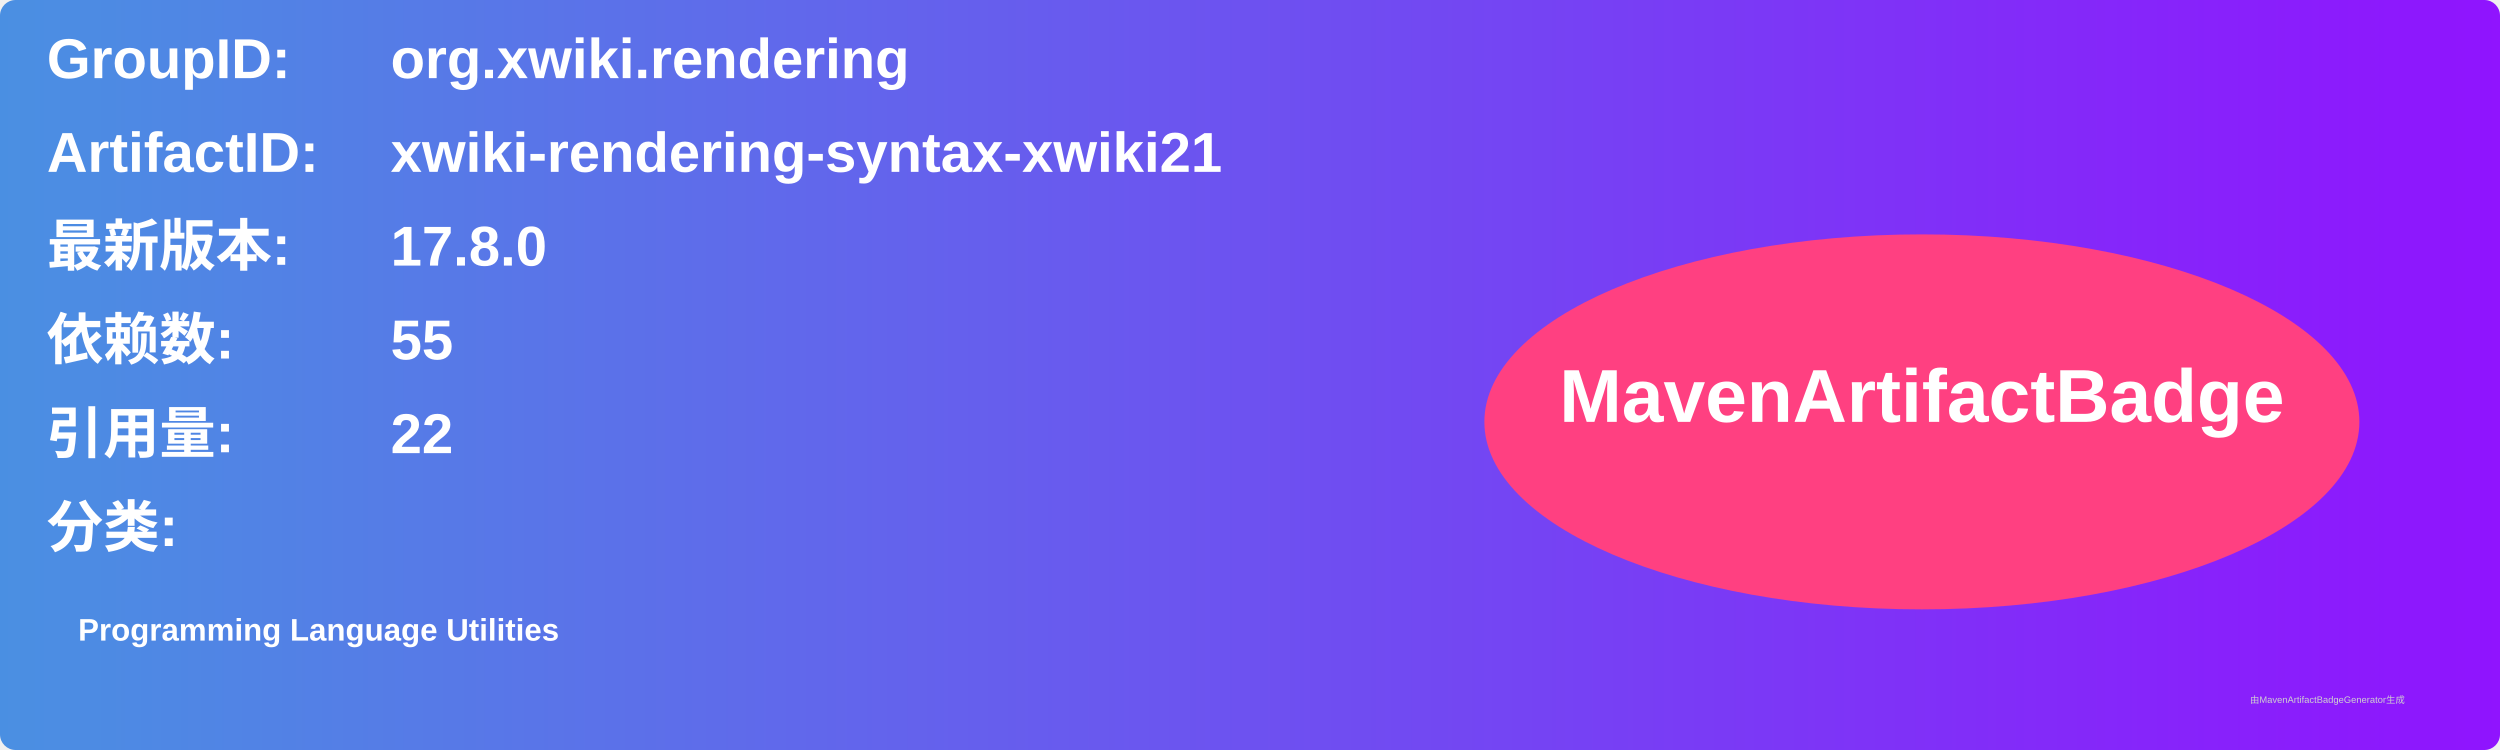
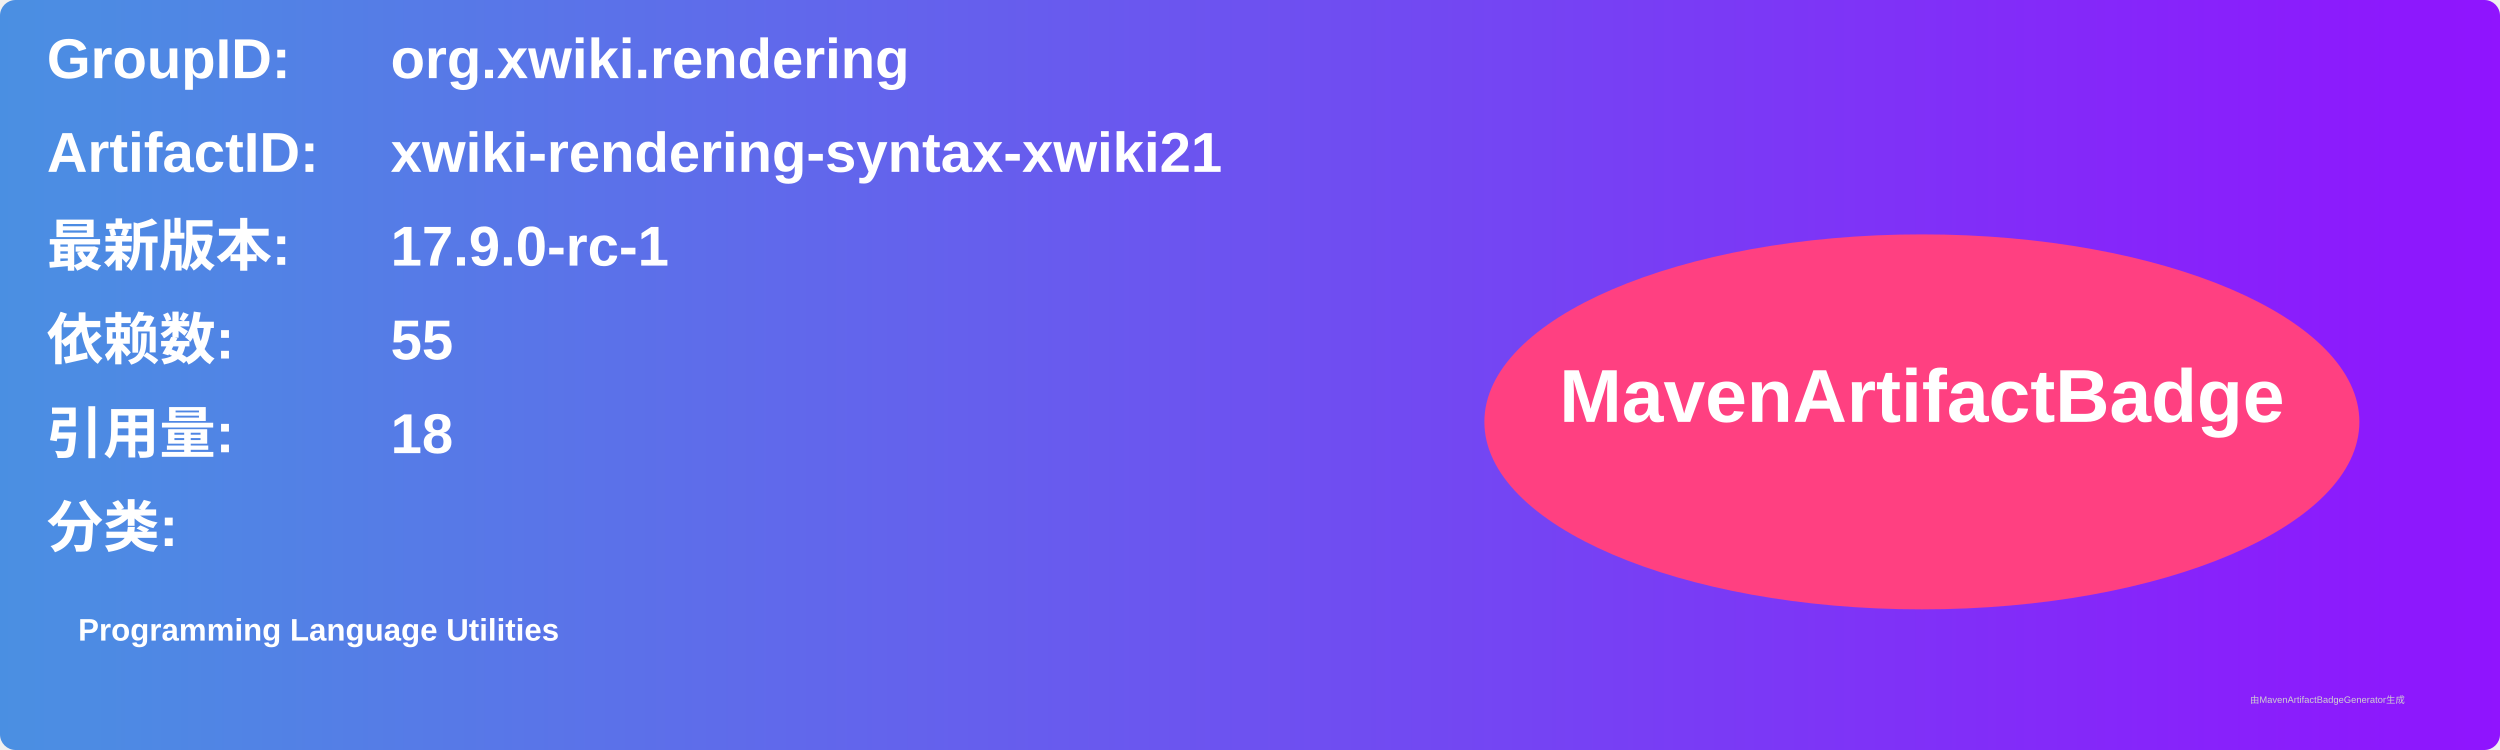
<svg xmlns="http://www.w3.org/2000/svg" width="800" height="240" viewBox="0 0 800 240">
  <linearGradient id="grad" x1="0%" y1="0%" x2="100%" y2="0%">
    <stop offset="0%" stop-color="#4a90e2" />
    <stop offset="100%" stop-color="#9013fe" />
  </linearGradient>
  <rect width="100%" height="100%" rx="5" ry="5" fill="url(#grad)" />
  <g transform="translate(15, 15)">
    <text x="0" y="10" font-family="Arial" font-size="18" fill="white" font-weight="bold" width="260">GroupID:</text>
    <text x="110" y="10" font-family="Arial" font-size="18" fill="white" font-weight="bold" width="460">org.xwiki.rendering</text>
    <text x="0" y="40" font-family="Arial" font-size="18" fill="white" font-weight="bold" width="260">ArtifactID:</text>
    <text x="110" y="40" font-family="Arial" font-size="18" fill="white" font-weight="bold" width="460">xwiki-rendering-syntax-xwiki21</text>
    <text x="0" y="70" font-family="Arial" font-size="18" fill="white" font-weight="bold">最新版本:</text>
    <text x="110" y="70" font-family="Arial" font-size="18" fill="white" font-weight="bold">
-       <tspan font-weight="bold">17.8.0</tspan>
+       <tspan font-weight="bold">17.9.0-rc-1</tspan>
    </text>
    <text x="0" y="100" font-family="Arial" font-size="18" fill="white" font-weight="bold">依赖数: </text>
    <text x="110" y="100" font-family="Arial" font-size="18" fill="white">
      <tspan font-weight="bold">55</tspan>
    </text>
    <text x="0" y="130" font-family="Arial" font-size="18" fill="white" font-weight="bold">引用量: </text>
    <text x="110" y="130" font-family="Arial" font-size="18" fill="white">
-       <tspan font-weight="bold">22</tspan>
+       <tspan font-weight="bold">18</tspan>
    </text>
    <text x="0" y="160" font-family="Arial" font-size="18" fill="white" font-weight="bold">分类:</text>
    <text x="10" y="190" font-family="Arial" font-size="10" fill="white">
      <tspan font-weight="bold">Programming Language Utilities</tspan>
    </text>
    <ellipse cx="600" cy="120" rx="140" ry="60" fill="#ff4081" />
    <text x="600" y="120" text-anchor="middle" font-family="Arial" font-size="24" fill="white" font-weight="bold">MavenArtifactBadge</text>
  </g>
  <text x="720" y="225" font-family="Arial" font-size="3" fill="#d0d0d0">由MavenArtifactBadgeGenerator生成</text>
</svg>
